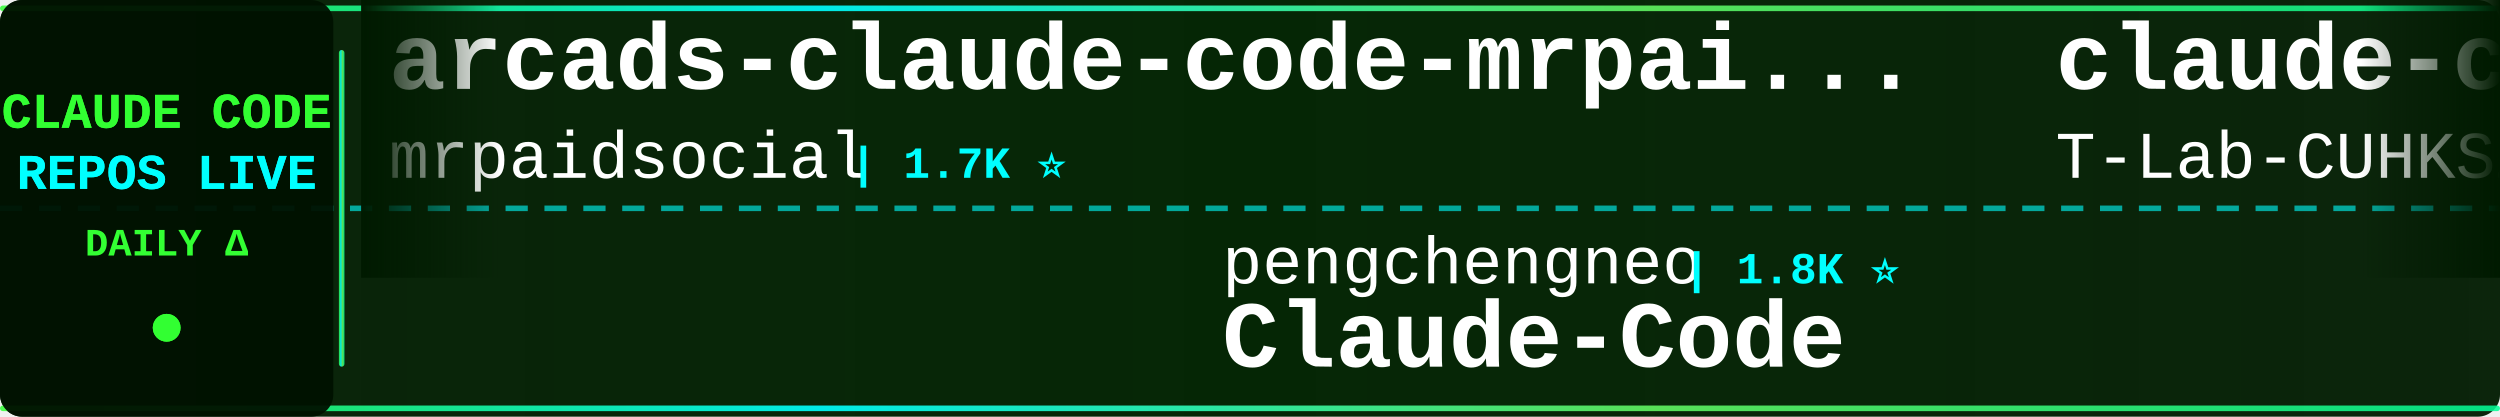
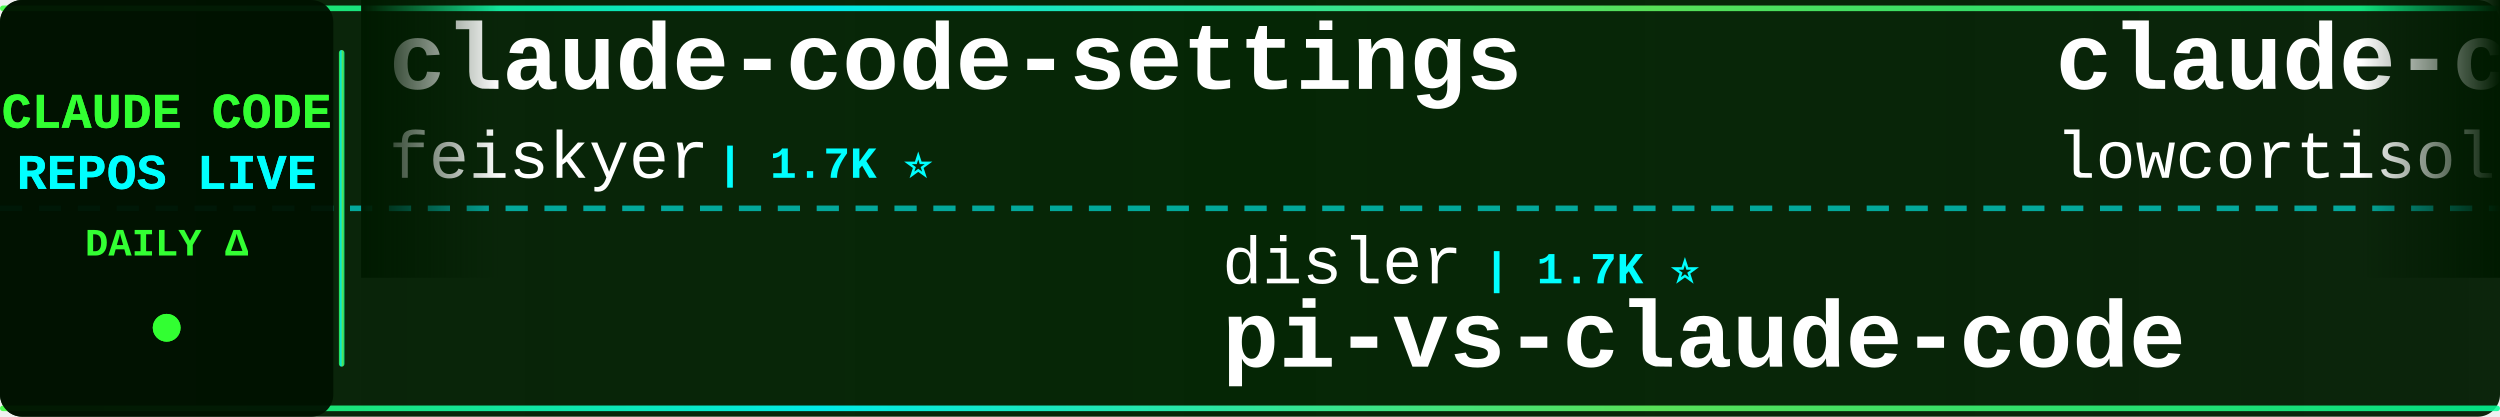
<svg xmlns="http://www.w3.org/2000/svg" width="900" height="150">
  <defs>
    <linearGradient id="tickerBg" x1="0%" y1="0%" x2="100%" y2="0%">
      <stop offset="0%" style="stop-color:#001a00;stop-opacity:0.95" />
      <stop offset="50%" style="stop-color:#002200;stop-opacity:0.98" />
      <stop offset="100%" style="stop-color:#001a00;stop-opacity:0.95" />
    </linearGradient>
    <linearGradient id="borderGrad" x1="0%" y1="0%" x2="100%" y2="0%">
      <stop offset="0%" style="stop-color:#33ff33;stop-opacity:0.85">
        <animate attributeName="stop-opacity" values="0.85;1;0.85" dur="2s" repeatCount="indefinite" />
      </stop>
      <stop offset="33%" style="stop-color:#00ffff;stop-opacity:0.9">
        <animate attributeName="stop-opacity" values="0.9;1;0.9" dur="2.2s" repeatCount="indefinite" />
      </stop>
      <stop offset="66%" style="stop-color:#66ff66;stop-opacity:0.85">
        <animate attributeName="stop-opacity" values="0.85;1;0.85" dur="1.8s" repeatCount="indefinite" />
      </stop>
      <stop offset="100%" style="stop-color:#00ff99;stop-opacity:0.85">
        <animate attributeName="stop-opacity" values="0.85;1;0.85" dur="2s" repeatCount="indefinite" />
      </stop>
    </linearGradient>
    <filter id="textGlow">
      <feGaussianBlur stdDeviation="0.1" result="coloredBlur" />
      <feMerge>
        <feMergeNode in="coloredBlur" />
        <feMergeNode in="SourceGraphic" />
      </feMerge>
    </filter>
    <filter id="metricGlow">
      <feGaussianBlur stdDeviation="0.2" result="coloredBlur" />
      <feMerge>
        <feMergeNode in="coloredBlur" />
        <feMergeNode in="SourceGraphic" />
      </feMerge>
    </filter>
    <linearGradient id="leftFade" x1="0%" y1="0%" x2="100%" y2="0%">
      <stop offset="0%" style="stop-color:#001a00;stop-opacity:1" />
      <stop offset="100%" style="stop-color:#001a00;stop-opacity:0" />
    </linearGradient>
    <linearGradient id="rightFade" x1="0%" y1="0%" x2="100%" y2="0%">
      <stop offset="0%" style="stop-color:#001a00;stop-opacity:0" />
      <stop offset="100%" style="stop-color:#001a00;stop-opacity:1" />
    </linearGradient>
  </defs>
  <rect width="900" height="150" fill="url(#tickerBg)" rx="8" />
  <rect x="0" y="2" width="900" height="2" fill="url(#borderGrad)" rx="1" />
  <rect x="0" y="146" width="900" height="2" fill="url(#borderGrad)" rx="1" />
  <line x1="0" y1="75" x2="900" y2="75" stroke="#00ffff" stroke-width="2" stroke-dasharray="8 6" opacity="0.6" />
  <rect x="0" y="0" width="120" height="150" fill="#001100" opacity="0.95" rx="8" />
  <text x="60" y="46" font-family="'Courier New', monospace" font-size="18" font-weight="bold" fill="#33ff33" text-anchor="middle" filter="url(#textGlow)">
    CLAUDE CODE
  </text>
  <text x="60" y="68" font-family="'Courier New', monospace" font-size="18" font-weight="bold" fill="#00ffff" text-anchor="middle" filter="url(#textGlow)">
    REPOS LIVE
  </text>
  <text x="60" y="92" font-family="'Courier New', monospace" font-size="14" font-weight="bold" fill="#33ff33" text-anchor="middle">
    DAILY Δ
  </text>
  <circle cx="60" cy="118" r="5" fill="#33ff33" filter="url(#metricGlow)">
    <animate attributeName="r" values="4;6;4" dur="1.5s" repeatCount="indefinite" />
    <animate attributeName="opacity" values="0.6;1;0.6" dur="1.5s" repeatCount="indefinite" />
  </circle>
  <rect x="122" y="18" width="2" height="114" fill="url(#borderGrad)" rx="1" />
  <clipPath id="tickerClip">
    <rect x="130" y="0" width="770" height="150" />
  </clipPath>
  <g clip-path="url(#tickerClip)">
    <g id="tickerItems">
      <animateTransform attributeName="transform" attributeType="XML" type="translate" from="0 0" to="-3000 0" dur="54s" repeatCount="indefinite" />
      <g transform="translate(0, 0)">
-         <text x="140" y="32" font-family="'Courier New', monospace" font-size="34" font-weight="bold" fill="#ffffff">arcads-claude-code-mrpai...</text>
-         <text x="140" y="64" font-family="'Courier New', monospace" font-size="24" font-weight="normal" fill="#ffffff" opacity="1.0">mrpaidsocial</text>
-         <text x="306" y="64" font-family="'Courier New', monospace" font-size="16" font-weight="bold" fill="#00ffff"> | 1.7K ⭐</text>
+         <text x="140" y="32" font-family="'Courier New', monospace" font-size="34" font-weight="bold" fill="#ffffff">claude-code-settings</text>
+         <text x="140" y="64" font-family="'Courier New', monospace" font-size="24" font-weight="normal" fill="#ffffff" opacity="1.0">feiskyer</text>
+         <text x="258" y="64" font-family="'Courier New', monospace" font-size="16" font-weight="bold" fill="#00ffff"> | 1.7K ⭐</text>
      </g>
      <g transform="translate(300, 0)">
-         <text x="140" y="102" font-family="'Courier New', monospace" font-size="24" font-weight="normal" fill="#ffffff" opacity="1.0">pengchengneo</text>
-         <text x="306" y="102" font-family="'Courier New', monospace" font-size="16" font-weight="bold" fill="#00ffff"> | 1.8K ⭐</text>
-         <text x="140" y="132" font-family="'Courier New', monospace" font-size="34" font-weight="bold" fill="#ffffff">Claude-Code</text>
+         <text x="140" y="102" font-family="'Courier New', monospace" font-size="24" font-weight="normal" fill="#ffffff" opacity="1.0">disler</text>
+         <text x="234" y="102" font-family="'Courier New', monospace" font-size="16" font-weight="bold" fill="#00ffff"> | 1.7K ⭐</text>
+         <text x="140" y="132" font-family="'Courier New', monospace" font-size="34" font-weight="bold" fill="#ffffff">pi-vs-claude-code</text>
      </g>
      <g transform="translate(600, 0)">
        <text x="140" y="32" font-family="'Courier New', monospace" font-size="34" font-weight="bold" fill="#ffffff">claude-code</text>
-         <text x="140" y="64" font-family="'Courier New', monospace" font-size="24" font-weight="normal" fill="#ffffff" opacity="1.0">T-Lab-CUHKSZ</text>
-         <text x="306" y="64" font-family="'Courier New', monospace" font-size="16" font-weight="bold" fill="#00ffff"> | 328 ⭐</text>
+         <text x="140" y="64" font-family="'Courier New', monospace" font-size="24" font-weight="normal" fill="#ffffff" opacity="1.0">lowcortisolprogrammer</text>
+         <text x="414" y="64" font-family="'Courier New', monospace" font-size="16" font-weight="bold" fill="#00ffff"> | 170 ⭐</text>
      </g>
      <g transform="translate(900, 0)">
-         <text x="140" y="102" font-family="'Courier New', monospace" font-size="24" font-weight="normal" fill="#ffffff" opacity="1.0">Windy3f3f3f3f</text>
-         <text x="318" y="102" font-family="'Courier New', monospace" font-size="16" font-weight="bold" fill="#00ffff"> | 3.8K ⭐</text>
-         <text x="140" y="132" font-family="'Courier New', monospace" font-size="34" font-weight="bold" fill="#ffffff">how-claude-code-works</text>
+         <text x="140" y="102" font-family="'Courier New', monospace" font-size="24" font-weight="normal" fill="#ffffff" opacity="1.0">T-Lab-CUHKSZ</text>
+         <text x="306" y="102" font-family="'Courier New', monospace" font-size="16" font-weight="bold" fill="#00ffff"> | 328 ⭐</text>
+         <text x="140" y="132" font-family="'Courier New', monospace" font-size="34" font-weight="bold" fill="#ffffff">claude-code</text>
      </g>
      <g transform="translate(1200, 0)">
-         <text x="140" y="32" font-family="'Courier New', monospace" font-size="34" font-weight="bold" fill="#ffffff">claude-code-action</text>
-         <text x="140" y="64" font-family="'Courier New', monospace" font-size="24" font-weight="normal" fill="#ffffff" opacity="1.0">anthropics</text>
-         <text x="282" y="64" font-family="'Courier New', monospace" font-size="16" font-weight="bold" fill="#00ffff"> | 10.0K ⭐ +8</text>
+         <text x="140" y="32" font-family="'Courier New', monospace" font-size="34" font-weight="bold" fill="#ffffff">Claude-Code</text>
+         <text x="140" y="64" font-family="'Courier New', monospace" font-size="24" font-weight="normal" fill="#ffffff" opacity="1.0">KPR111</text>
+         <text x="234" y="64" font-family="'Courier New', monospace" font-size="16" font-weight="bold" fill="#00ffff"> | 18 ⭐</text>
      </g>
      <g transform="translate(1500, 0)">
-         <text x="140" y="102" font-family="'Courier New', monospace" font-size="24" font-weight="normal" fill="#ffffff" opacity="1.0">alex000kim</text>
-         <text x="282" y="102" font-family="'Courier New', monospace" font-size="16" font-weight="bold" fill="#00ffff"> | 236 ⭐</text>
+         <text x="140" y="102" font-family="'Courier New', monospace" font-size="24" font-weight="normal" fill="#ffffff" opacity="1.0">Tinkeringg-Lab</text>
+         <text x="330" y="102" font-family="'Courier New', monospace" font-size="16" font-weight="bold" fill="#00ffff"> | 215 ⭐</text>
        <text x="140" y="132" font-family="'Courier New', monospace" font-size="34" font-weight="bold" fill="#ffffff">claude-code</text>
      </g>
      <g transform="translate(1800, 0)">
-         <text x="140" y="32" font-family="'Courier New', monospace" font-size="34" font-weight="bold" fill="#ffffff">claude-code-hooks-master...</text>
-         <text x="140" y="64" font-family="'Courier New', monospace" font-size="24" font-weight="normal" fill="#ffffff" opacity="1.0">disler</text>
-         <text x="234" y="64" font-family="'Courier New', monospace" font-size="16" font-weight="bold" fill="#00ffff"> | 4.0K ⭐</text>
+         <text x="140" y="32" font-family="'Courier New', monospace" font-size="34" font-weight="bold" fill="#ffffff">claude-code-proxy</text>
+         <text x="140" y="64" font-family="'Courier New', monospace" font-size="24" font-weight="normal" fill="#ffffff" opacity="1.0">1rgs</text>
+         <text x="210" y="64" font-family="'Courier New', monospace" font-size="16" font-weight="bold" fill="#00ffff"> | 3.8K ⭐</text>
      </g>
      <g transform="translate(2100, 0)">
-         <text x="140" y="102" font-family="'Courier New', monospace" font-size="24" font-weight="normal" fill="#ffffff" opacity="1.0">jarmuine</text>
-         <text x="258" y="102" font-family="'Courier New', monospace" font-size="16" font-weight="bold" fill="#00ffff"> | 2.3K ⭐</text>
-         <text x="140" y="132" font-family="'Courier New', monospace" font-size="34" font-weight="bold" fill="#ffffff">claude-code</text>
+         <text x="140" y="102" font-family="'Courier New', monospace" font-size="24" font-weight="normal" fill="#ffffff" opacity="1.0">chauncygu</text>
+         <text x="270" y="102" font-family="'Courier New', monospace" font-size="16" font-weight="bold" fill="#00ffff"> | 2.9K ⭐</text>
+         <text x="140" y="132" font-family="'Courier New', monospace" font-size="34" font-weight="bold" fill="#ffffff">collection-claude-code-s...</text>
      </g>
      <g transform="translate(2400, 0)">
-         <text x="140" y="32" font-family="'Courier New', monospace" font-size="34" font-weight="bold" fill="#ffffff">claude-code</text>
-         <text x="140" y="64" font-family="'Courier New', monospace" font-size="24" font-weight="normal" fill="#ffffff" opacity="1.0">tanbiralam</text>
-         <text x="282" y="64" font-family="'Courier New', monospace" font-size="16" font-weight="bold" fill="#00ffff"> | 2.4K ⭐</text>
+         <text x="140" y="32" font-family="'Courier New', monospace" font-size="34" font-weight="bold" fill="#ffffff">claude-code-engineering</text>
+         <text x="140" y="64" font-family="'Courier New', monospace" font-size="24" font-weight="normal" fill="#ffffff" opacity="1.0">huangjia2019</text>
+         <text x="306" y="64" font-family="'Courier New', monospace" font-size="16" font-weight="bold" fill="#00ffff"> | 1.2K ⭐</text>
      </g>
      <g transform="translate(2700, 0)">
-         <text x="140" y="102" font-family="'Courier New', monospace" font-size="24" font-weight="normal" fill="#ffffff" opacity="1.0">AprilNEA</text>
-         <text x="258" y="102" font-family="'Courier New', monospace" font-size="16" font-weight="bold" fill="#00ffff"> | 393 ⭐</text>
-         <text x="140" y="132" font-family="'Courier New', monospace" font-size="34" font-weight="bold" fill="#ffffff">claude-code-source</text>
+         <text x="140" y="102" font-family="'Courier New', monospace" font-size="24" font-weight="normal" fill="#ffffff" opacity="1.0">alejandrobalderas</text>
+         <text x="366" y="102" font-family="'Courier New', monospace" font-size="16" font-weight="bold" fill="#00ffff"> | 3.0K ⭐</text>
+         <text x="140" y="132" font-family="'Courier New', monospace" font-size="34" font-weight="bold" fill="#ffffff">claude-code-from-source</text>
      </g>
      <g transform="translate(3000, 0)">
-         <text x="140" y="32" font-family="'Courier New', monospace" font-size="34" font-weight="bold" fill="#ffffff">arcads-claude-code-mrpai...</text>
-         <text x="140" y="64" font-family="'Courier New', monospace" font-size="24" font-weight="normal" fill="#ffffff" opacity="1.0">mrpaidsocial</text>
-         <text x="306" y="64" font-family="'Courier New', monospace" font-size="16" font-weight="bold" fill="#00ffff"> | 1.7K ⭐</text>
+         <text x="140" y="32" font-family="'Courier New', monospace" font-size="34" font-weight="bold" fill="#ffffff">claude-code-settings</text>
+         <text x="140" y="64" font-family="'Courier New', monospace" font-size="24" font-weight="normal" fill="#ffffff" opacity="1.0">feiskyer</text>
+         <text x="258" y="64" font-family="'Courier New', monospace" font-size="16" font-weight="bold" fill="#00ffff"> | 1.7K ⭐</text>
      </g>
      <g transform="translate(3300, 0)">
-         <text x="140" y="102" font-family="'Courier New', monospace" font-size="24" font-weight="normal" fill="#ffffff" opacity="1.0">pengchengneo</text>
-         <text x="306" y="102" font-family="'Courier New', monospace" font-size="16" font-weight="bold" fill="#00ffff"> | 1.8K ⭐</text>
-         <text x="140" y="132" font-family="'Courier New', monospace" font-size="34" font-weight="bold" fill="#ffffff">Claude-Code</text>
+         <text x="140" y="102" font-family="'Courier New', monospace" font-size="24" font-weight="normal" fill="#ffffff" opacity="1.0">disler</text>
+         <text x="234" y="102" font-family="'Courier New', monospace" font-size="16" font-weight="bold" fill="#00ffff"> | 1.7K ⭐</text>
+         <text x="140" y="132" font-family="'Courier New', monospace" font-size="34" font-weight="bold" fill="#ffffff">pi-vs-claude-code</text>
      </g>
      <g transform="translate(3600, 0)">
        <text x="140" y="32" font-family="'Courier New', monospace" font-size="34" font-weight="bold" fill="#ffffff">claude-code</text>
-         <text x="140" y="64" font-family="'Courier New', monospace" font-size="24" font-weight="normal" fill="#ffffff" opacity="1.0">T-Lab-CUHKSZ</text>
-         <text x="306" y="64" font-family="'Courier New', monospace" font-size="16" font-weight="bold" fill="#00ffff"> | 328 ⭐</text>
+         <text x="140" y="64" font-family="'Courier New', monospace" font-size="24" font-weight="normal" fill="#ffffff" opacity="1.0">lowcortisolprogrammer</text>
+         <text x="414" y="64" font-family="'Courier New', monospace" font-size="16" font-weight="bold" fill="#00ffff"> | 170 ⭐</text>
      </g>
      <g transform="translate(3900, 0)">
-         <text x="140" y="102" font-family="'Courier New', monospace" font-size="24" font-weight="normal" fill="#ffffff" opacity="1.0">Windy3f3f3f3f</text>
-         <text x="318" y="102" font-family="'Courier New', monospace" font-size="16" font-weight="bold" fill="#00ffff"> | 3.8K ⭐</text>
-         <text x="140" y="132" font-family="'Courier New', monospace" font-size="34" font-weight="bold" fill="#ffffff">how-claude-code-works</text>
+         <text x="140" y="102" font-family="'Courier New', monospace" font-size="24" font-weight="normal" fill="#ffffff" opacity="1.0">T-Lab-CUHKSZ</text>
+         <text x="306" y="102" font-family="'Courier New', monospace" font-size="16" font-weight="bold" fill="#00ffff"> | 328 ⭐</text>
+         <text x="140" y="132" font-family="'Courier New', monospace" font-size="34" font-weight="bold" fill="#ffffff">claude-code</text>
      </g>
    </g>
  </g>
  <rect x="130" y="0" width="50" height="100" fill="url(#leftFade)" />
  <rect x="850" y="0" width="50" height="100" fill="url(#rightFade)" />
</svg>
